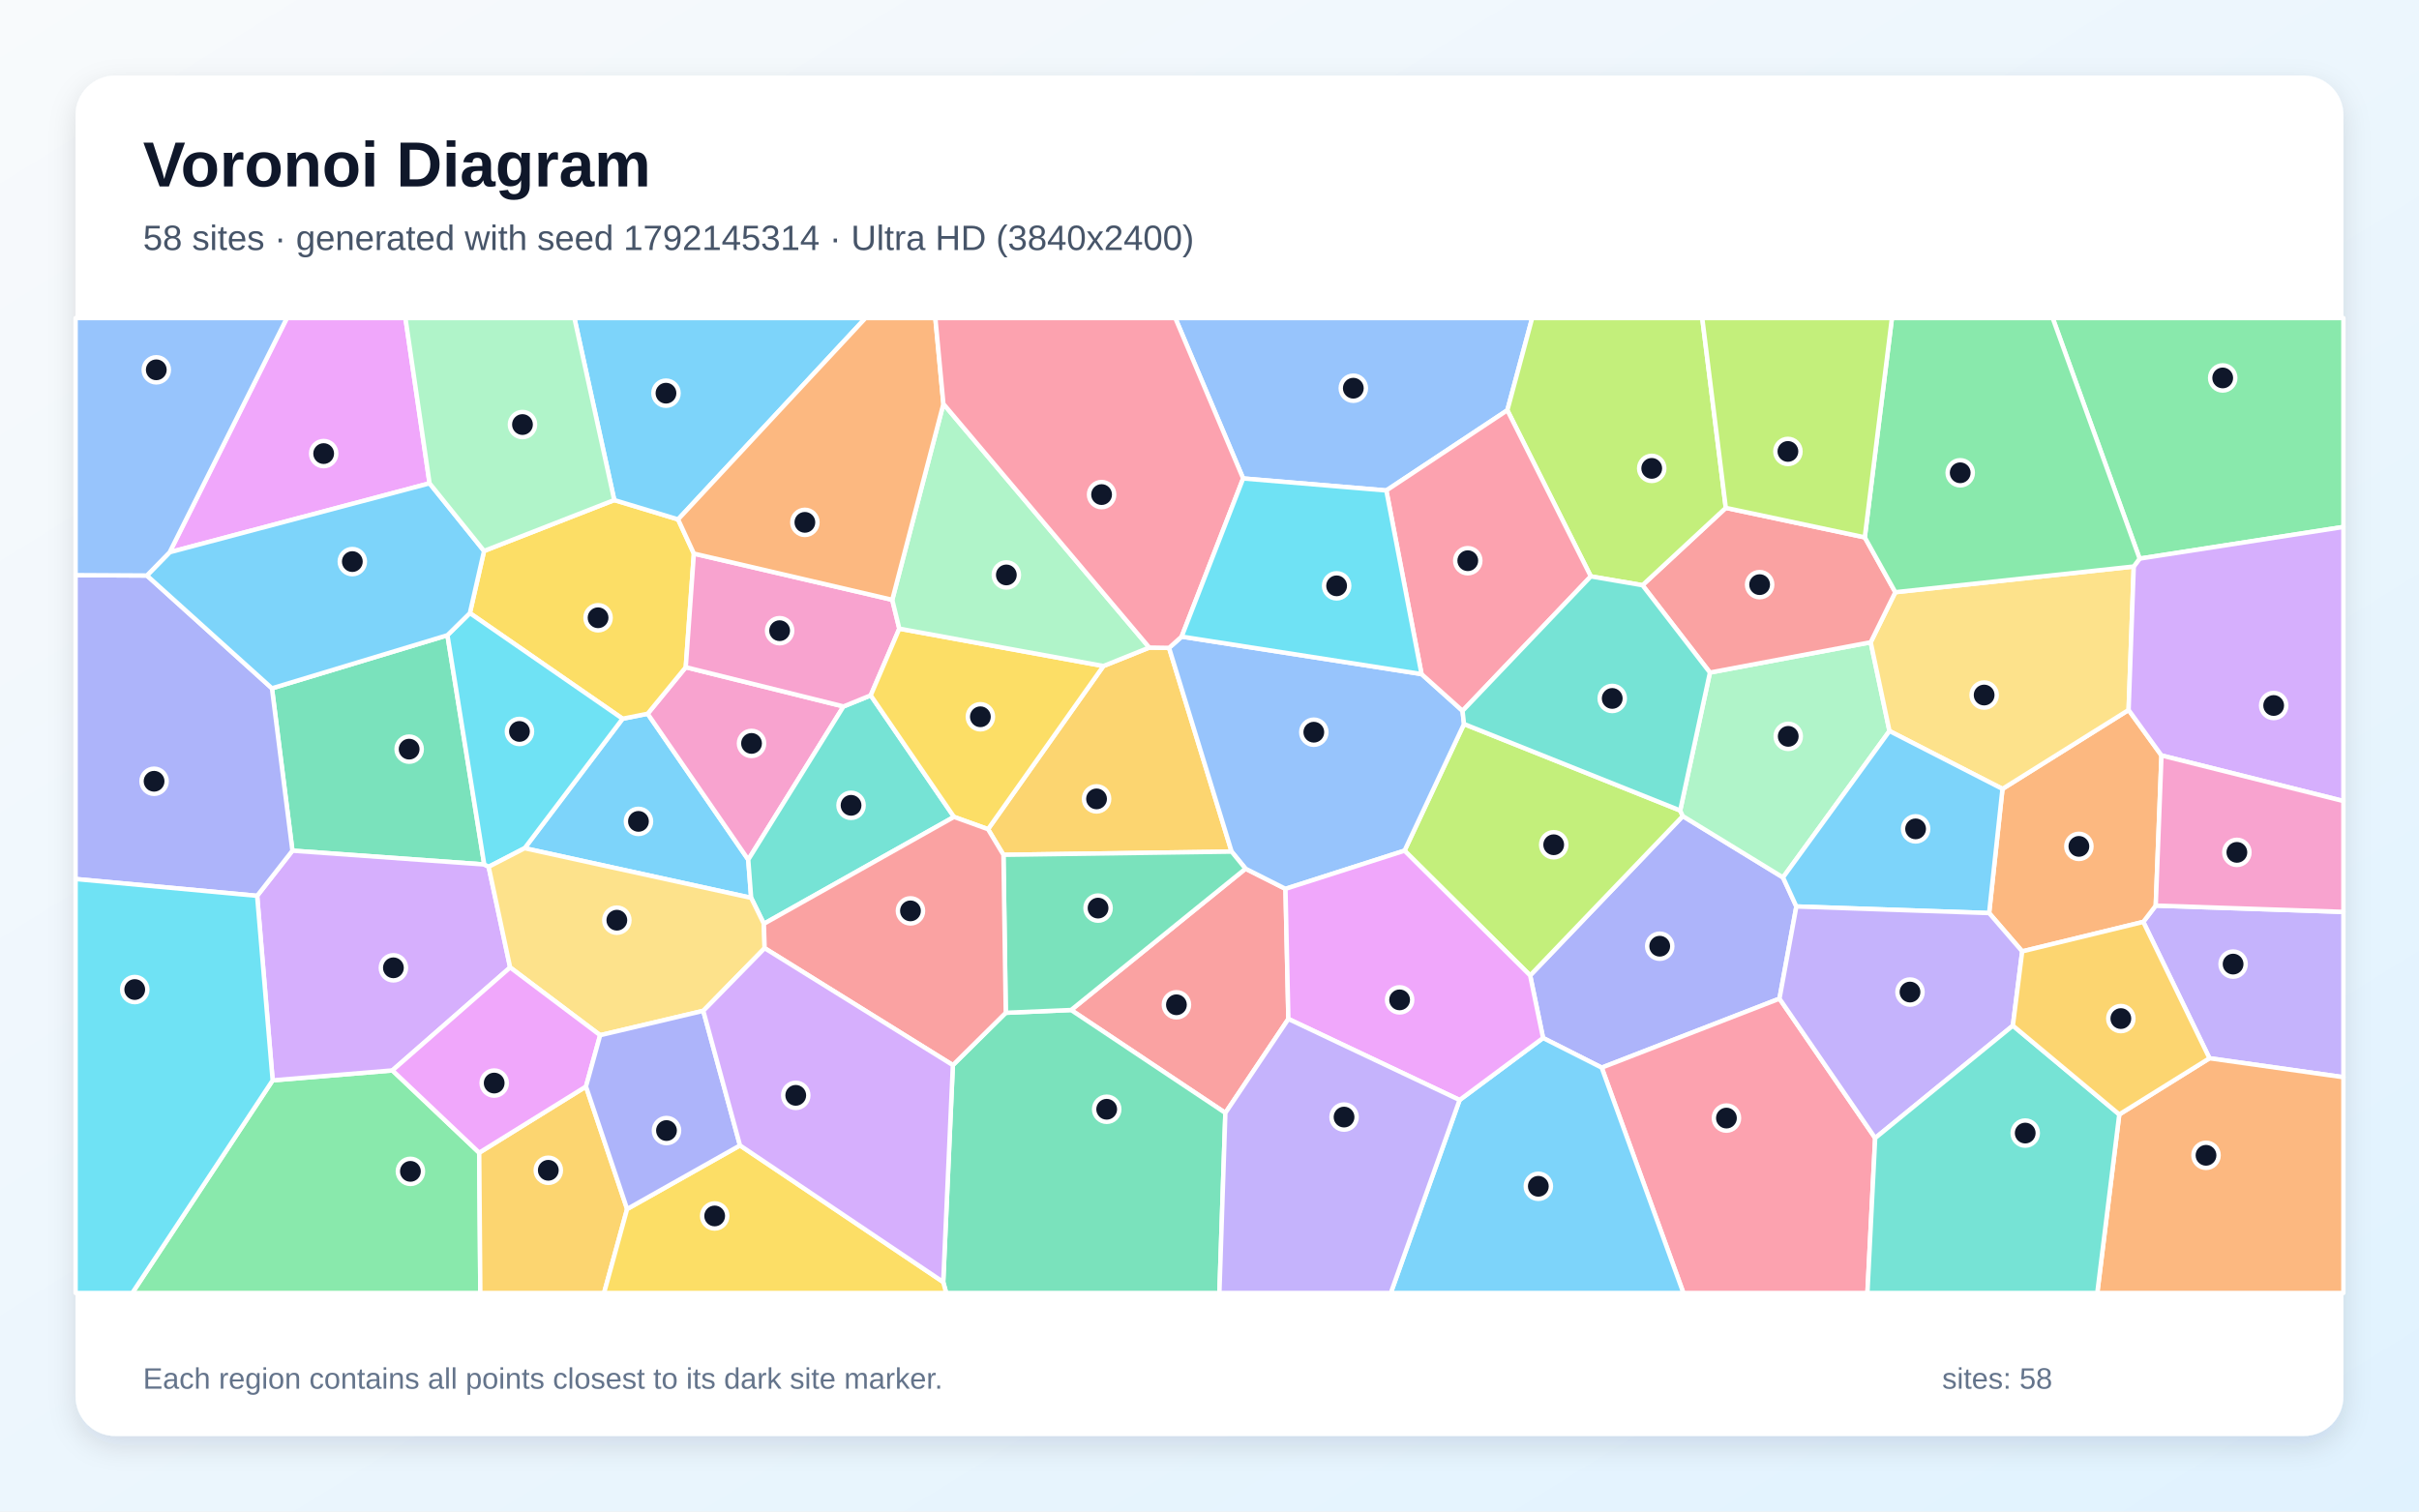
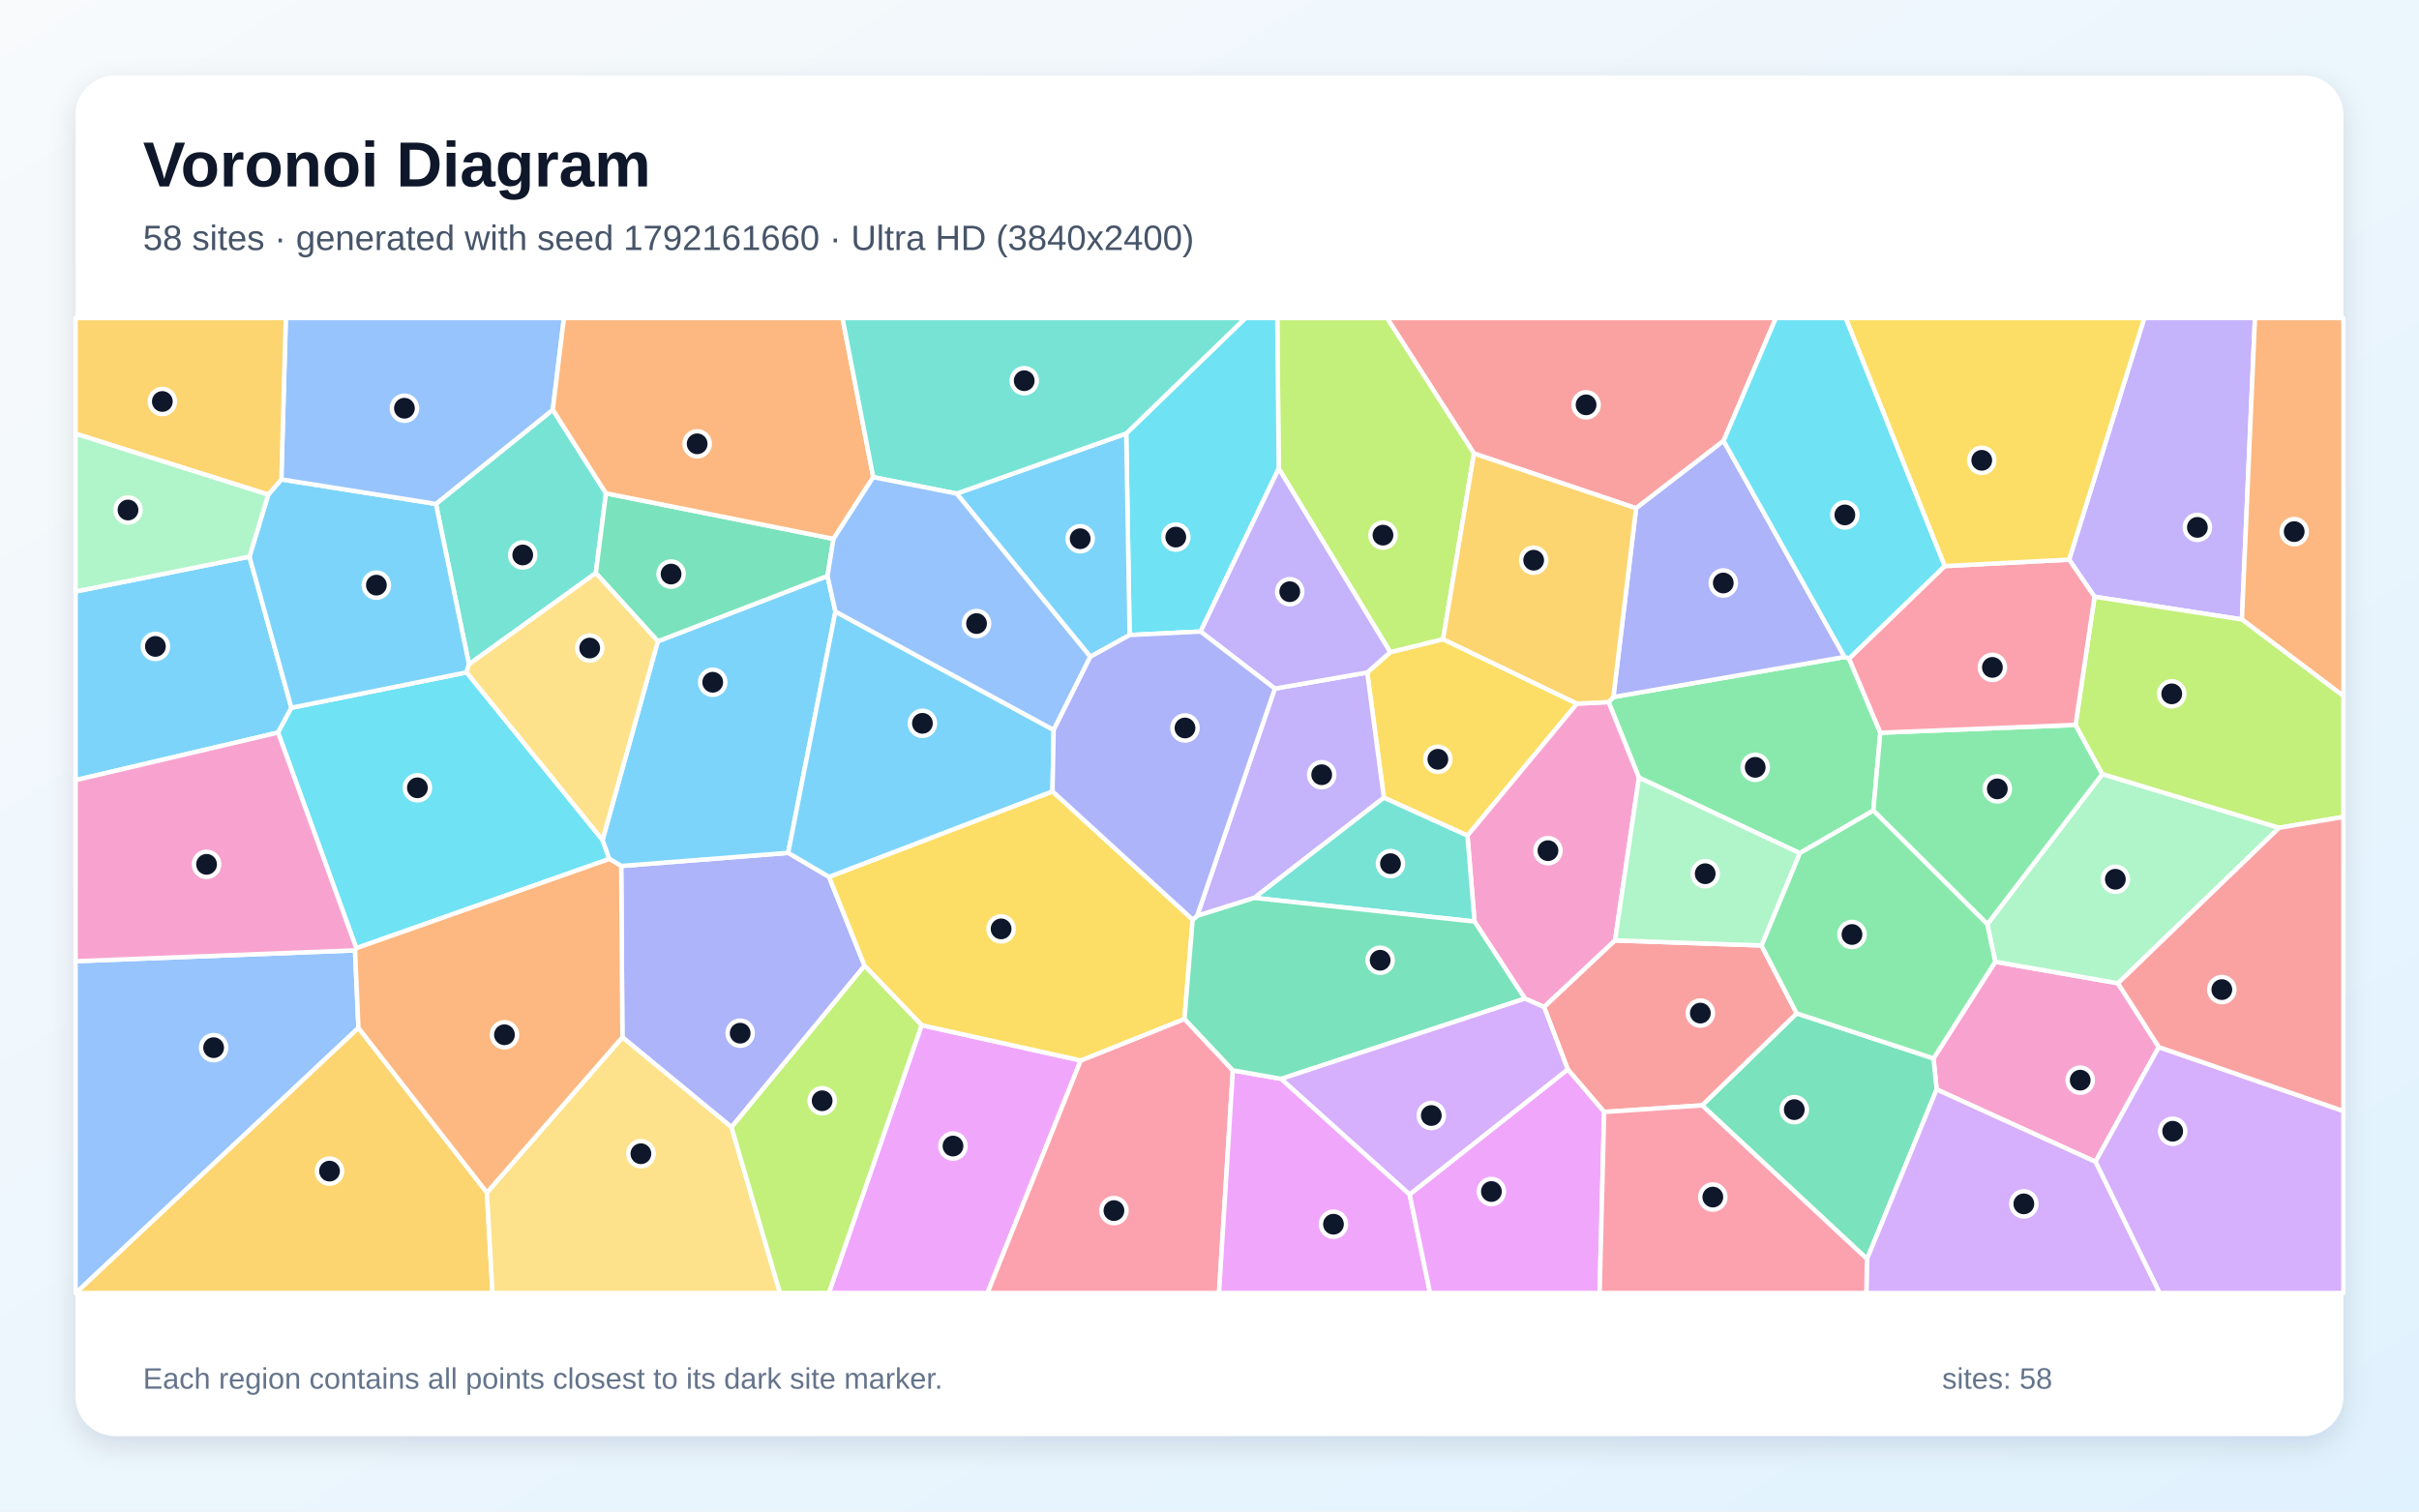
<svg xmlns="http://www.w3.org/2000/svg" width="3840" height="2400" viewBox="0 0 3840 2400" role="img" aria-labelledby="title description">
  <defs>
    <linearGradient id="background" x1="0" y1="0" x2="1" y2="1">
      <stop stop-color="#F8FAFC" />
      <stop offset="1" stop-color="#E0F2FE" />
    </linearGradient>
    <filter id="shadow" x="-5%" y="-5%" width="110%" height="110%">
      <feDropShadow dx="0" dy="15" stdDeviation="22" flood-color="#0F172A" flood-opacity=".12" />
    </filter>
  </defs>
  <rect width="3840" height="2400" fill="url(#background)" />
  <rect x="120" y="120" width="3600" height="2160" rx="63" fill="#FFFFFF" filter="url(#shadow)" />
  <g font-family="Arial, sans-serif">
    <text x="227" y="296" font-size="101" font-weight="700" fill="#0F172A">Voronoi Diagram</text>
-     <text x="227" y="397" font-size="56" fill="#475569">58 sites · generated with seed 1792145314 · Ultra HD (3840x2400)</text>
+     <text x="227" y="397" font-size="56" fill="#475569">58 sites · generated with seed 1792161660 · Ultra HD (3840x2400)</text>
  </g>
  <g stroke="#FFFFFF" stroke-width="7" stroke-linejoin="round">
-     <polygon points="1192.4,1425.6 832.8,1346.8 988.3,1141.2 1028.1,1133.3 1187.8,1365.0" fill="#38BDF8" fill-opacity="0.65" />
-     <polygon points="3507.4,1680.3 3402.3,1463.8 3422.1,1437.9 3720.0,1447.9 3720.0,1710.4" fill="#A78BFA" fill-opacity="0.65" />
-     <polygon points="1339.0,1121.7 1187.8,1365.0 1028.1,1133.3 1088.6,1059.4" fill="#F472B6" fill-opacity="0.65" />
-     <polygon points="3210.1,1510.6 3157.6,1449.8 3178.8,1252.6 3379.0,1127.3 3431.2,1199.5 3422.1,1437.9 3402.3,1463.8" fill="#FB923C" fill-opacity="0.65" />
-     <polygon points="975.1,794.0 1076.4,824.7 1101.5,879.0 1088.6,1059.4 1028.1,1133.3 988.3,1141.2 745.9,973.5 768.4,874.8" fill="#FACC15" fill-opacity="0.65" />
-     <polygon points="432.8,1715.4 622.9,1699.6 760.7,1830.3 762.5,2053.0 210.0,2053.0" fill="#4ADE80" fill-opacity="0.65" />
-     <polygon points="1382.2,1104.1 1514.4,1297.1 1212.6,1466.8 1192.4,1425.6 1187.8,1365.0 1339.0,1121.7" fill="#2DD4BF" fill-opacity="0.65" />
-     <polygon points="2392.8,651.4 2200.7,778.8 1973.4,759.7 1865.7,505.0 2432.2,505.0" fill="#60A5FA" fill-opacity="0.65" />
-     <polygon points="681.9,767.4 269.3,876.9 455.4,505.0 643.6,505.0" fill="#E879F9" fill-opacity="0.65" />
-     <polygon points="710.3,1008.6 768.7,1372.6 464.2,1350.7 431.7,1092.9" fill="#34D399" fill-opacity="0.65" />
-     <polygon points="1945.2,1767.1 1700.3,1603.7 1977.2,1379.3 2040.6,1411.3 2045.2,1617.9" fill="#F87171" fill-opacity="0.65" />
-     <polygon points="2851.6,1439.3 2824.8,1585.7 2542.6,1695.2 2449.5,1648.1 2429.0,1548.8 2671.3,1295.8 2830.4,1393.2" fill="#818CF8" fill-opacity="0.65" />
-     <polygon points="1824.4,1028.2 1855.8,1028.7 1955.1,1352.2 1592.9,1357.3 1568.4,1316.6 1751.6,1057.5" fill="#FBBF24" fill-opacity="0.65" />
-     <polygon points="2667.2,1286.9 2671.3,1295.8 2429.0,1548.8 2229.6,1350.7 2324.0,1149.6" fill="#A3E635" fill-opacity="0.65" />
-     <polygon points="809.8,1536.1 622.9,1699.6 432.8,1715.4 408.2,1422.4 464.2,1350.7 768.7,1372.6 775.7,1376.3" fill="#C084FC" fill-opacity="0.65" />
-     <polygon points="2542.6,1695.2 2824.8,1585.7 2976.7,1807.0 2964.4,2053.0 2672.3,2053.0" fill="#FB7185" fill-opacity="0.65" />
-     <polygon points="775.7,1376.3 768.7,1372.6 710.3,1008.6 745.9,973.5 988.3,1141.2 832.8,1346.8" fill="#22D3EE" fill-opacity="0.65" />
-     <polygon points="2830.4,1393.2 2671.3,1295.8 2667.2,1286.9 2714.4,1067.9 2969.6,1019.8 2999.4,1160.7" fill="#86EFAC" fill-opacity="0.65" />
-     <polygon points="3008.7,940.3 3387.2,899.5 3379.0,1127.3 3178.8,1252.6 2999.4,1160.7 2969.6,1019.8" fill="#FCD34D" fill-opacity="0.65" />
-     <polygon points="2851.6,1439.3 2830.4,1393.2 2999.4,1160.7 3178.8,1252.6 3157.6,1449.8" fill="#38BDF8" fill-opacity="0.65" />
-     <polygon points="2317.0,1746.6 2449.5,1648.1 2542.6,1695.2 2672.3,2053.0 2207.8,2053.0" fill="#38BDF8" fill-opacity="0.65" />
-     <polygon points="3195.3,1628.5 2976.7,1807.0 2824.8,1585.7 2851.6,1439.3 3157.6,1449.8 3210.1,1510.6" fill="#A78BFA" fill-opacity="0.65" />
-     <polygon points="1416.4,952.4 1427.6,998.2 1382.2,1104.1 1339.0,1121.7 1088.6,1059.4 1101.5,879.0" fill="#F472B6" fill-opacity="0.65" />
-     <polygon points="3364.2,1769.5 3507.4,1680.3 3720.0,1710.4 3720.0,2053.0 3329.3,2053.0" fill="#FB923C" fill-opacity="0.65" />
-     <polygon points="1751.6,1057.5 1568.4,1316.6 1514.4,1297.1 1382.2,1104.1 1427.6,998.2" fill="#FACC15" fill-opacity="0.65" />
-     <polygon points="3396.5,887.0 3258.5,505.0 3720.0,505.0 3720.0,836.7" fill="#4ADE80" fill-opacity="0.65" />
-     <polygon points="2976.7,1807.0 3195.3,1628.5 3364.2,1769.5 3329.3,2053.0 2964.4,2053.0" fill="#2DD4BF" fill-opacity="0.65" />
-     <polygon points="2256.6,1070.3 2321.7,1128.7 2324.0,1149.6 2229.6,1350.7 2040.6,1411.3 1977.2,1379.3 1955.1,1352.2 1855.8,1028.7 1875.8,1010.8" fill="#60A5FA" fill-opacity="0.65" />
-     <polygon points="2317.0,1746.6 2045.2,1617.9 2040.6,1411.3 2229.6,1350.7 2429.0,1548.8 2449.5,1648.1" fill="#E879F9" fill-opacity="0.65" />
-     <polygon points="1497.3,2035.6 1512.6,1691.2 1596.6,1608.1 1700.3,1603.7 1945.2,1767.1 1935.7,2053.0 1502.0,2053.0" fill="#34D399" fill-opacity="0.65" />
-     <polygon points="2607.3,929.2 2739.6,806.4 2960.2,853.2 3008.7,940.3 2969.6,1019.8 2714.4,1067.9" fill="#F87171" fill-opacity="0.65" />
-     <polygon points="233.2,913.8 431.7,1092.9 464.2,1350.7 408.2,1422.4 120.0,1395.7 120.0,913.2" fill="#818CF8" fill-opacity="0.65" />
-     <polygon points="760.7,1830.3 930.2,1725.2 995.5,1919.7 958.9,2053.0 762.5,2053.0" fill="#FBBF24" fill-opacity="0.65" />
-     <polygon points="2739.6,806.4 2607.3,929.2 2525.3,915.2 2392.8,651.4 2432.2,505.0 2702.2,505.0" fill="#A3E635" fill-opacity="0.65" />
-     <polygon points="3431.2,1199.5 3379.0,1127.3 3387.2,899.5 3396.5,887.0 3720.0,836.7 3720.0,1271.9" fill="#C084FC" fill-opacity="0.65" />
-     <polygon points="2525.3,915.2 2321.7,1128.7 2256.6,1070.3 2200.7,778.8 2392.8,651.4" fill="#FB7185" fill-opacity="0.65" />
-     <polygon points="120.0,1395.7 408.2,1422.4 432.8,1715.4 210.0,2053.0 120.0,2053.0" fill="#22D3EE" fill-opacity="0.65" />
-     <polygon points="1824.4,1028.2 1751.6,1057.5 1427.6,998.2 1416.4,952.4 1497.6,641.3" fill="#86EFAC" fill-opacity="0.65" />
-     <polygon points="1213.8,1505.5 1116.4,1605.0 952.7,1643.7 809.8,1536.1 775.7,1376.3 832.8,1346.8 1192.4,1425.6 1212.6,1466.8" fill="#FCD34D" fill-opacity="0.65" />
-     <polygon points="233.2,913.8 269.3,876.9 681.9,767.4 768.4,874.8 745.9,973.5 710.3,1008.6 431.7,1092.9" fill="#38BDF8" fill-opacity="0.65" />
-     <polygon points="1076.4,824.7 975.1,794.0 911.8,505.0 1373.9,505.0" fill="#38BDF8" fill-opacity="0.65" />
-     <polygon points="1945.2,1767.1 2045.2,1617.9 2317.0,1746.6 2207.8,2053.0 1935.7,2053.0" fill="#A78BFA" fill-opacity="0.65" />
-     <polygon points="3422.1,1437.9 3431.2,1199.5 3720.0,1271.9 3720.0,1447.9" fill="#F472B6" fill-opacity="0.65" />
-     <polygon points="1497.6,641.3 1416.4,952.4 1101.5,879.0 1076.4,824.7 1373.9,505.0 1484.8,505.0" fill="#FB923C" fill-opacity="0.65" />
-     <polygon points="995.5,1919.7 1174.7,1818.7 1497.3,2035.6 1502.0,2053.0 958.9,2053.0" fill="#FACC15" fill-opacity="0.65" />
-     <polygon points="3396.5,887.0 3387.2,899.5 3008.7,940.3 2960.2,853.2 3003.3,505.0 3258.5,505.0" fill="#4ADE80" fill-opacity="0.65" />
-     <polygon points="2525.3,915.2 2607.3,929.2 2714.4,1067.9 2667.2,1286.9 2324.0,1149.6 2321.7,1128.7" fill="#2DD4BF" fill-opacity="0.65" />
-     <polygon points="269.3,876.9 233.2,913.8 120.0,913.2 120.0,505.0 455.4,505.0" fill="#60A5FA" fill-opacity="0.65" />
-     <polygon points="952.7,1643.7 930.2,1725.2 760.7,1830.3 622.9,1699.6 809.8,1536.1" fill="#E879F9" fill-opacity="0.65" />
-     <polygon points="1592.9,1357.3 1955.1,1352.2 1977.2,1379.3 1700.3,1603.7 1596.6,1608.1" fill="#34D399" fill-opacity="0.65" />
-     <polygon points="1596.6,1608.1 1512.6,1691.2 1213.8,1505.5 1212.6,1466.8 1514.4,1297.1 1568.4,1316.6 1592.9,1357.3" fill="#F87171" fill-opacity="0.65" />
-     <polygon points="1174.7,1818.7 995.5,1919.7 930.2,1725.2 952.7,1643.7 1116.4,1605.0" fill="#818CF8" fill-opacity="0.65" />
-     <polygon points="3364.2,1769.5 3195.3,1628.5 3210.1,1510.6 3402.3,1463.8 3507.4,1680.3" fill="#FBBF24" fill-opacity="0.65" />
-     <polygon points="2960.2,853.2 2739.6,806.4 2702.2,505.0 3003.3,505.0" fill="#A3E635" fill-opacity="0.65" />
-     <polygon points="1174.7,1818.7 1116.4,1605.0 1213.8,1505.5 1512.6,1691.2 1497.3,2035.6" fill="#C084FC" fill-opacity="0.65" />
-     <polygon points="1973.4,759.7 1875.8,1010.8 1855.8,1028.7 1824.4,1028.2 1497.6,641.3 1484.8,505.0 1865.7,505.0" fill="#FB7185" fill-opacity="0.65" />
-     <polygon points="2256.6,1070.3 1875.8,1010.8 1973.4,759.7 2200.7,778.8" fill="#22D3EE" fill-opacity="0.65" />
-     <polygon points="975.1,794.0 768.4,874.8 681.9,767.4 643.6,505.0 911.8,505.0" fill="#86EFAC" fill-opacity="0.65" />
+     <polygon points="396.0,883.8 462.6,1123.8 441.4,1163.2 120.0,1238.7 120.0,939.2" fill="#38BDF8" fill-opacity="0.65" />
+     <polygon points="3558.9,983.6 3324.9,947.5 3284.6,888.6 3403.9,505.0 3579.6,505.0" fill="#A78BFA" fill-opacity="0.65" />
+     <polygon points="3074.3,1729.9 3069.3,1680.6 3167.3,1527.1 3362.1,1561.2 3427.0,1662.6 3326.4,1844.7" fill="#F472B6" fill-opacity="0.65" />
+     <polygon points="3558.9,983.6 3579.6,505.0 3720.0,505.0 3720.0,1105.2" fill="#FB923C" fill-opacity="0.65" />
+     <polygon points="2503.4,1117.2 2329.5,1326.8 2196.8,1266.6 2170.4,1067.8 2206.9,1035.5 2290.8,1014.9" fill="#FACC15" fill-opacity="0.65" />
+     <polygon points="2561.1,1106.7 2928.1,1043.1 2935.2,1045.6 2984.9,1163.4 2973.8,1287.0 2856.9,1354.7 2601.7,1234.7 2553.5,1114.8" fill="#4ADE80" fill-opacity="0.65" />
+     <polygon points="962.0,783.3 945.8,909.9 744.5,1054.8 692.0,800.1 877.5,650.6" fill="#2DD4BF" fill-opacity="0.65" />
+     <polygon points="120.0,1526.2 563.6,1509.0 569.0,1632.1 120.5,2053.0 120.0,2053.0" fill="#60A5FA" fill-opacity="0.65" />
+     <polygon points="1463.0,1627.8 1715.6,1683.8 1567.5,2053.0 1315.7,2053.0" fill="#E879F9" fill-opacity="0.65" />
+     <polygon points="2701.9,1755.1 2852.1,1609.0 3069.3,1680.6 3074.3,1729.9 2963.8,1999.1" fill="#34D399" fill-opacity="0.65" />
+     <polygon points="2736.1,700.0 2597.2,807.0 2339.8,720.1 2201.8,505.0 2819.1,505.0" fill="#F87171" fill-opacity="0.65" />
+     <polygon points="1161.2,1789.8 988.0,1647.0 986.1,1375.0 1251.2,1354.2 1316.0,1392.3 1372.5,1533.5" fill="#818CF8" fill-opacity="0.65" />
+     <polygon points="569.0,1632.1 772.9,1893.5 781.8,2053.0 120.5,2053.0" fill="#FBBF24" fill-opacity="0.65" />
+     <polygon points="2339.8,720.1 2290.8,1014.9 2206.9,1035.5 2029.9,744.0 2027.6,505.0 2201.8,505.0" fill="#A3E635" fill-opacity="0.65" />
+     <polygon points="3326.4,1844.7 3427.0,1662.6 3720.0,1764.1 3720.0,2053.0 3428.1,2053.0" fill="#C084FC" fill-opacity="0.65" />
+     <polygon points="1715.6,1683.8 1880.3,1617.8 1957.1,1699.5 1935.1,2053.0 1567.5,2053.0" fill="#FB7185" fill-opacity="0.65" />
+     <polygon points="956.5,1333.7 967.3,1363.9 565.6,1505.5 441.4,1163.2 462.6,1123.8 740.7,1067.6" fill="#22D3EE" fill-opacity="0.65" />
+     <polygon points="3362.1,1561.2 3167.3,1527.1 3154.7,1467.4 3337.3,1229.0 3618.0,1314.4" fill="#86EFAC" fill-opacity="0.65" />
+     <polygon points="772.9,1893.5 988.0,1647.0 1161.2,1789.8 1238.2,2053.0 781.8,2053.0" fill="#FCD34D" fill-opacity="0.65" />
+     <polygon points="1326.2,971.1 1251.2,1354.2 986.1,1375.0 967.3,1363.9 956.5,1333.7 1044.3,1018.2 1313.6,914.5" fill="#38BDF8" fill-opacity="0.65" />
+     <polygon points="740.7,1067.6 462.6,1123.8 396.0,883.8 425.8,785.4 446.6,761.2 692.0,800.1 744.5,1054.8" fill="#38BDF8" fill-opacity="0.65" />
+     <polygon points="1991.1,1425.7 1900.3,1454.3 2023.7,1093.4 2170.4,1067.8 2196.8,1266.6" fill="#A78BFA" fill-opacity="0.65" />
+     <polygon points="2563.8,1493.2 2451.1,1599.0 2420.7,1585.6 2340.7,1463.2 2329.5,1326.8 2503.4,1117.2 2553.5,1114.8 2601.7,1234.7" fill="#F472B6" fill-opacity="0.65" />
+     <polygon points="772.9,1893.5 569.0,1632.1 563.6,1509.0 565.6,1505.5 967.3,1363.9 986.1,1375.0 988.0,1647.0" fill="#FB923C" fill-opacity="0.65" />
+     <polygon points="1670.8,1256.5 1893.3,1460.2 1880.3,1617.8 1715.6,1683.8 1463.0,1627.8 1372.5,1533.5 1316.0,1392.3" fill="#FACC15" fill-opacity="0.65" />
+     <polygon points="3294.8,1151.0 3337.3,1229.0 3154.7,1467.4 2973.8,1287.0 2984.9,1163.4" fill="#4ADE80" fill-opacity="0.65" />
+     <polygon points="1991.1,1425.7 2196.8,1266.6 2329.5,1326.8 2340.7,1463.2" fill="#2DD4BF" fill-opacity="0.65" />
+     <polygon points="877.5,650.6 692.0,800.1 446.6,761.2 453.7,505.0 895.2,505.0" fill="#60A5FA" fill-opacity="0.65" />
+     <polygon points="1957.1,1699.5 2033.8,1713.0 2237.7,1896.4 2270.1,2053.0 1935.1,2053.0" fill="#E879F9" fill-opacity="0.65" />
+     <polygon points="1323.1,855.6 1313.6,914.5 1044.3,1018.2 945.8,909.9 962.0,783.3" fill="#34D399" fill-opacity="0.65" />
+     <polygon points="2546.5,1765.6 2488.7,1698.0 2451.1,1599.0 2563.8,1493.2 2796.2,1501.2 2852.1,1609.0 2701.9,1755.1" fill="#F87171" fill-opacity="0.65" />
+     <polygon points="2928.1,1043.1 2561.1,1106.7 2597.2,807.0 2736.1,700.0" fill="#818CF8" fill-opacity="0.65" />
+     <polygon points="446.6,761.2 425.8,785.4 120.0,688.7 120.0,505.0 453.7,505.0" fill="#FBBF24" fill-opacity="0.65" />
+     <polygon points="3618.0,1314.4 3337.3,1229.0 3294.8,1151.0 3324.9,947.5 3558.9,983.6 3720.0,1105.2 3720.0,1297.1" fill="#A3E635" fill-opacity="0.65" />
+     <polygon points="2963.8,1999.1 3074.3,1729.9 3326.4,1844.7 3428.1,2053.0 2962.7,2053.0" fill="#C084FC" fill-opacity="0.65" />
+     <polygon points="3294.8,1151.0 2984.9,1163.4 2935.2,1045.6 3087.0,898.8 3284.6,888.6 3324.9,947.5" fill="#FB7185" fill-opacity="0.65" />
+     <polygon points="1905.8,1002.8 1793.2,1008.3 1787.8,688.3 1977.0,505.0 2027.6,505.0 2029.9,744.0" fill="#22D3EE" fill-opacity="0.65" />
+     <polygon points="425.8,785.4 396.0,883.8 120.0,939.2 120.0,688.7" fill="#86EFAC" fill-opacity="0.65" />
+     <polygon points="1044.3,1018.2 956.5,1333.7 740.7,1067.6 744.5,1054.8 945.8,909.9" fill="#FCD34D" fill-opacity="0.65" />
+     <polygon points="1672.6,1159.0 1670.8,1256.5 1316.0,1392.3 1251.2,1354.2 1326.2,971.1" fill="#38BDF8" fill-opacity="0.65" />
+     <polygon points="1730.8,1042.8 1518.6,783.7 1787.8,688.3 1793.2,1008.3" fill="#38BDF8" fill-opacity="0.65" />
+     <polygon points="1905.8,1002.8 2029.9,744.0 2206.9,1035.5 2170.4,1067.8 2023.7,1093.4" fill="#A78BFA" fill-opacity="0.65" />
+     <polygon points="565.6,1505.5 563.6,1509.0 120.0,1526.2 120.0,1238.7 441.4,1163.2" fill="#F472B6" fill-opacity="0.65" />
+     <polygon points="1386.2,757.7 1323.1,855.6 962.0,783.3 877.5,650.6 895.2,505.0 1337.4,505.0" fill="#FB923C" fill-opacity="0.65" />
+     <polygon points="3087.0,898.8 2929.8,505.0 3403.9,505.0 3284.6,888.6" fill="#FACC15" fill-opacity="0.65" />
+     <polygon points="2852.1,1609.0 2796.2,1501.2 2856.9,1354.7 2973.8,1287.0 3154.7,1467.4 3167.3,1527.1 3069.3,1680.6" fill="#4ADE80" fill-opacity="0.65" />
+     <polygon points="1787.8,688.3 1518.6,783.7 1386.2,757.7 1337.4,505.0 1977.0,505.0" fill="#2DD4BF" fill-opacity="0.65" />
+     <polygon points="1386.2,757.7 1518.6,783.7 1730.8,1042.8 1672.6,1159.0 1326.2,971.1 1313.6,914.5 1323.1,855.6" fill="#60A5FA" fill-opacity="0.65" />
+     <polygon points="2237.7,1896.4 2488.7,1698.0 2546.5,1765.6 2539.3,2053.0 2270.1,2053.0" fill="#E879F9" fill-opacity="0.65" />
+     <polygon points="2033.8,1713.0 1957.1,1699.5 1880.3,1617.8 1893.3,1460.2 1900.3,1454.3 1991.1,1425.7 2340.7,1463.2 2420.7,1585.6" fill="#34D399" fill-opacity="0.65" />
+     <polygon points="3427.0,1662.6 3362.1,1561.2 3618.0,1314.4 3720.0,1297.1 3720.0,1764.1" fill="#F87171" fill-opacity="0.65" />
+     <polygon points="2023.7,1093.4 1900.3,1454.3 1893.3,1460.2 1670.8,1256.5 1672.6,1159.0 1730.8,1042.8 1793.2,1008.3 1905.8,1002.8" fill="#818CF8" fill-opacity="0.65" />
+     <polygon points="2339.8,720.1 2597.2,807.0 2561.1,1106.7 2553.5,1114.8 2503.4,1117.2 2290.8,1014.9" fill="#FBBF24" fill-opacity="0.65" />
+     <polygon points="1161.2,1789.8 1372.5,1533.5 1463.0,1627.8 1315.7,2053.0 1238.2,2053.0" fill="#A3E635" fill-opacity="0.65" />
+     <polygon points="2237.7,1896.4 2033.8,1713.0 2420.7,1585.6 2451.1,1599.0 2488.7,1698.0" fill="#C084FC" fill-opacity="0.65" />
+     <polygon points="2546.5,1765.6 2701.9,1755.1 2963.8,1999.1 2962.7,2053.0 2539.3,2053.0" fill="#FB7185" fill-opacity="0.65" />
+     <polygon points="3087.0,898.8 2935.2,1045.6 2928.1,1043.1 2736.1,700.0 2819.1,505.0 2929.8,505.0" fill="#22D3EE" fill-opacity="0.65" />
+     <polygon points="2796.2,1501.2 2563.8,1493.2 2601.7,1234.7 2856.9,1354.7" fill="#86EFAC" fill-opacity="0.65" />
  </g>
  <g>
-     <circle cx="1013.5" cy="1304.2" r="20" fill="#0F172A" stroke="#FFFFFF" stroke-width="7" />
-     <circle cx="3544.9" cy="1530.8" r="20" fill="#0F172A" stroke="#FFFFFF" stroke-width="7" />
-     <circle cx="1193.0" cy="1180.4" r="20" fill="#0F172A" stroke="#FFFFFF" stroke-width="7" />
-     <circle cx="3300.1" cy="1343.9" r="20" fill="#0F172A" stroke="#FFFFFF" stroke-width="7" />
-     <circle cx="949.4" cy="980.9" r="20" fill="#0F172A" stroke="#FFFFFF" stroke-width="7" />
-     <circle cx="651.5" cy="1859.9" r="20" fill="#0F172A" stroke="#FFFFFF" stroke-width="7" />
-     <circle cx="1351.0" cy="1278.7" r="20" fill="#0F172A" stroke="#FFFFFF" stroke-width="7" />
-     <circle cx="2148.3" cy="616.4" r="20" fill="#0F172A" stroke="#FFFFFF" stroke-width="7" />
-     <circle cx="513.8" cy="720.2" r="20" fill="#0F172A" stroke="#FFFFFF" stroke-width="7" />
-     <circle cx="649.5" cy="1189.5" r="20" fill="#0F172A" stroke="#FFFFFF" stroke-width="7" />
-     <circle cx="1867.5" cy="1595.4" r="20" fill="#0F172A" stroke="#FFFFFF" stroke-width="7" />
-     <circle cx="2634.7" cy="1502.4" r="20" fill="#0F172A" stroke="#FFFFFF" stroke-width="7" />
-     <circle cx="1740.7" cy="1268.5" r="20" fill="#0F172A" stroke="#FFFFFF" stroke-width="7" />
-     <circle cx="2466.4" cy="1341.3" r="20" fill="#0F172A" stroke="#FFFFFF" stroke-width="7" />
-     <circle cx="624.5" cy="1536.7" r="20" fill="#0F172A" stroke="#FFFFFF" stroke-width="7" />
-     <circle cx="2740.6" cy="1775.3" r="20" fill="#0F172A" stroke="#FFFFFF" stroke-width="7" />
-     <circle cx="824.6" cy="1161.4" r="20" fill="#0F172A" stroke="#FFFFFF" stroke-width="7" />
-     <circle cx="2838.7" cy="1169.2" r="20" fill="#0F172A" stroke="#FFFFFF" stroke-width="7" />
-     <circle cx="3149.7" cy="1103.6" r="20" fill="#0F172A" stroke="#FFFFFF" stroke-width="7" />
-     <circle cx="3040.9" cy="1316.1" r="20" fill="#0F172A" stroke="#FFFFFF" stroke-width="7" />
-     <circle cx="2442.0" cy="1883.6" r="20" fill="#0F172A" stroke="#FFFFFF" stroke-width="7" />
-     <circle cx="3032.0" cy="1575.2" r="20" fill="#0F172A" stroke="#FFFFFF" stroke-width="7" />
-     <circle cx="1237.6" cy="1001.4" r="20" fill="#0F172A" stroke="#FFFFFF" stroke-width="7" />
-     <circle cx="3501.9" cy="1834.4" r="20" fill="#0F172A" stroke="#FFFFFF" stroke-width="7" />
-     <circle cx="1556.3" cy="1138.1" r="20" fill="#0F172A" stroke="#FFFFFF" stroke-width="7" />
-     <circle cx="3528.4" cy="600.1" r="20" fill="#0F172A" stroke="#FFFFFF" stroke-width="7" />
-     <circle cx="3214.9" cy="1799.1" r="20" fill="#0F172A" stroke="#FFFFFF" stroke-width="7" />
-     <circle cx="2085.6" cy="1162.6" r="20" fill="#0F172A" stroke="#FFFFFF" stroke-width="7" />
-     <circle cx="2221.8" cy="1587.6" r="20" fill="#0F172A" stroke="#FFFFFF" stroke-width="7" />
-     <circle cx="1756.8" cy="1761.3" r="20" fill="#0F172A" stroke="#FFFFFF" stroke-width="7" />
-     <circle cx="2793.3" cy="928.3" r="20" fill="#0F172A" stroke="#FFFFFF" stroke-width="7" />
-     <circle cx="244.6" cy="1240.5" r="20" fill="#0F172A" stroke="#FFFFFF" stroke-width="7" />
-     <circle cx="870.4" cy="1858.2" r="20" fill="#0F172A" stroke="#FFFFFF" stroke-width="7" />
-     <circle cx="2622.0" cy="743.7" r="20" fill="#0F172A" stroke="#FFFFFF" stroke-width="7" />
-     <circle cx="3609.3" cy="1120.2" r="20" fill="#0F172A" stroke="#FFFFFF" stroke-width="7" />
-     <circle cx="2330.0" cy="890.3" r="20" fill="#0F172A" stroke="#FFFFFF" stroke-width="7" />
-     <circle cx="213.9" cy="1571.2" r="20" fill="#0F172A" stroke="#FFFFFF" stroke-width="7" />
-     <circle cx="1597.5" cy="912.9" r="20" fill="#0F172A" stroke="#FFFFFF" stroke-width="7" />
-     <circle cx="979.2" cy="1461.1" r="20" fill="#0F172A" stroke="#FFFFFF" stroke-width="7" />
-     <circle cx="559.3" cy="891.7" r="20" fill="#0F172A" stroke="#FFFFFF" stroke-width="7" />
-     <circle cx="1057.2" cy="624.3" r="20" fill="#0F172A" stroke="#FFFFFF" stroke-width="7" />
-     <circle cx="2133.6" cy="1773.7" r="20" fill="#0F172A" stroke="#FFFFFF" stroke-width="7" />
-     <circle cx="3550.9" cy="1353.4" r="20" fill="#0F172A" stroke="#FFFFFF" stroke-width="7" />
-     <circle cx="1277.7" cy="829.4" r="20" fill="#0F172A" stroke="#FFFFFF" stroke-width="7" />
-     <circle cx="1134.5" cy="1930.7" r="20" fill="#0F172A" stroke="#FFFFFF" stroke-width="7" />
-     <circle cx="3111.7" cy="750.7" r="20" fill="#0F172A" stroke="#FFFFFF" stroke-width="7" />
-     <circle cx="2559.3" cy="1109.0" r="20" fill="#0F172A" stroke="#FFFFFF" stroke-width="7" />
-     <circle cx="248.1" cy="587.2" r="20" fill="#0F172A" stroke="#FFFFFF" stroke-width="7" />
-     <circle cx="784.5" cy="1719.7" r="20" fill="#0F172A" stroke="#FFFFFF" stroke-width="7" />
-     <circle cx="1743.1" cy="1441.9" r="20" fill="#0F172A" stroke="#FFFFFF" stroke-width="7" />
-     <circle cx="1445.3" cy="1446.3" r="20" fill="#0F172A" stroke="#FFFFFF" stroke-width="7" />
-     <circle cx="1058.0" cy="1795.1" r="20" fill="#0F172A" stroke="#FFFFFF" stroke-width="7" />
-     <circle cx="3366.7" cy="1617.3" r="20" fill="#0F172A" stroke="#FFFFFF" stroke-width="7" />
-     <circle cx="2838.2" cy="716.8" r="20" fill="#0F172A" stroke="#FFFFFF" stroke-width="7" />
-     <circle cx="1263.2" cy="1739.2" r="20" fill="#0F172A" stroke="#FFFFFF" stroke-width="7" />
-     <circle cx="1748.7" cy="785.3" r="20" fill="#0F172A" stroke="#FFFFFF" stroke-width="7" />
-     <circle cx="2121.8" cy="930.2" r="20" fill="#0F172A" stroke="#FFFFFF" stroke-width="7" />
-     <circle cx="829.4" cy="674.1" r="20" fill="#0F172A" stroke="#FFFFFF" stroke-width="7" />
+     <circle cx="246.7" cy="1026.4" r="20" fill="#0F172A" stroke="#FFFFFF" stroke-width="7" />
+     <circle cx="3488.2" cy="837.4" r="20" fill="#0F172A" stroke="#FFFFFF" stroke-width="7" />
+     <circle cx="3302.2" cy="1715.1" r="20" fill="#0F172A" stroke="#FFFFFF" stroke-width="7" />
+     <circle cx="3641.9" cy="844.1" r="20" fill="#0F172A" stroke="#FFFFFF" stroke-width="7" />
+     <circle cx="2282.5" cy="1205.6" r="20" fill="#0F172A" stroke="#FFFFFF" stroke-width="7" />
+     <circle cx="2786.3" cy="1218.4" r="20" fill="#0F172A" stroke="#FFFFFF" stroke-width="7" />
+     <circle cx="829.8" cy="881.2" r="20" fill="#0F172A" stroke="#FFFFFF" stroke-width="7" />
+     <circle cx="339.1" cy="1663.5" r="20" fill="#0F172A" stroke="#FFFFFF" stroke-width="7" />
+     <circle cx="1512.8" cy="1819.7" r="20" fill="#0F172A" stroke="#FFFFFF" stroke-width="7" />
+     <circle cx="2848.3" cy="1761.9" r="20" fill="#0F172A" stroke="#FFFFFF" stroke-width="7" />
+     <circle cx="2517.8" cy="642.8" r="20" fill="#0F172A" stroke="#FFFFFF" stroke-width="7" />
+     <circle cx="1175.0" cy="1640.5" r="20" fill="#0F172A" stroke="#FFFFFF" stroke-width="7" />
+     <circle cx="523.1" cy="1859.5" r="20" fill="#0F172A" stroke="#FFFFFF" stroke-width="7" />
+     <circle cx="2195.4" cy="849.7" r="20" fill="#0F172A" stroke="#FFFFFF" stroke-width="7" />
+     <circle cx="3449.0" cy="1796.2" r="20" fill="#0F172A" stroke="#FFFFFF" stroke-width="7" />
+     <circle cx="1768.3" cy="1922.2" r="20" fill="#0F172A" stroke="#FFFFFF" stroke-width="7" />
+     <circle cx="662.6" cy="1250.9" r="20" fill="#0F172A" stroke="#FFFFFF" stroke-width="7" />
+     <circle cx="3358.0" cy="1396.1" r="20" fill="#0F172A" stroke="#FFFFFF" stroke-width="7" />
+     <circle cx="1017.4" cy="1831.9" r="20" fill="#0F172A" stroke="#FFFFFF" stroke-width="7" />
+     <circle cx="1131.4" cy="1083.3" r="20" fill="#0F172A" stroke="#FFFFFF" stroke-width="7" />
+     <circle cx="597.5" cy="929.1" r="20" fill="#0F172A" stroke="#FFFFFF" stroke-width="7" />
+     <circle cx="2098.1" cy="1230.1" r="20" fill="#0F172A" stroke="#FFFFFF" stroke-width="7" />
+     <circle cx="2457.3" cy="1350.7" r="20" fill="#0F172A" stroke="#FFFFFF" stroke-width="7" />
+     <circle cx="800.8" cy="1643.0" r="20" fill="#0F172A" stroke="#FFFFFF" stroke-width="7" />
+     <circle cx="1589.2" cy="1474.9" r="20" fill="#0F172A" stroke="#FFFFFF" stroke-width="7" />
+     <circle cx="3170.6" cy="1252.6" r="20" fill="#0F172A" stroke="#FFFFFF" stroke-width="7" />
+     <circle cx="2207.3" cy="1371.3" r="20" fill="#0F172A" stroke="#FFFFFF" stroke-width="7" />
+     <circle cx="642.0" cy="648.2" r="20" fill="#0F172A" stroke="#FFFFFF" stroke-width="7" />
+     <circle cx="2116.8" cy="1943.8" r="20" fill="#0F172A" stroke="#FFFFFF" stroke-width="7" />
+     <circle cx="1065.3" cy="911.5" r="20" fill="#0F172A" stroke="#FFFFFF" stroke-width="7" />
+     <circle cx="2699.2" cy="1608.6" r="20" fill="#0F172A" stroke="#FFFFFF" stroke-width="7" />
+     <circle cx="2735.6" cy="925.7" r="20" fill="#0F172A" stroke="#FFFFFF" stroke-width="7" />
+     <circle cx="257.7" cy="637.5" r="20" fill="#0F172A" stroke="#FFFFFF" stroke-width="7" />
+     <circle cx="3447.5" cy="1101.7" r="20" fill="#0F172A" stroke="#FFFFFF" stroke-width="7" />
+     <circle cx="3212.7" cy="1911.5" r="20" fill="#0F172A" stroke="#FFFFFF" stroke-width="7" />
+     <circle cx="3162.8" cy="1059.7" r="20" fill="#0F172A" stroke="#FFFFFF" stroke-width="7" />
+     <circle cx="1866.5" cy="852.8" r="20" fill="#0F172A" stroke="#FFFFFF" stroke-width="7" />
+     <circle cx="203.2" cy="809.8" r="20" fill="#0F172A" stroke="#FFFFFF" stroke-width="7" />
+     <circle cx="936.1" cy="1029.0" r="20" fill="#0F172A" stroke="#FFFFFF" stroke-width="7" />
+     <circle cx="1464.3" cy="1148.5" r="20" fill="#0F172A" stroke="#FFFFFF" stroke-width="7" />
+     <circle cx="1714.7" cy="855.4" r="20" fill="#0F172A" stroke="#FFFFFF" stroke-width="7" />
+     <circle cx="2047.4" cy="939.5" r="20" fill="#0F172A" stroke="#FFFFFF" stroke-width="7" />
+     <circle cx="327.9" cy="1372.4" r="20" fill="#0F172A" stroke="#FFFFFF" stroke-width="7" />
+     <circle cx="1106.7" cy="704.7" r="20" fill="#0F172A" stroke="#FFFFFF" stroke-width="7" />
+     <circle cx="3145.9" cy="730.9" r="20" fill="#0F172A" stroke="#FFFFFF" stroke-width="7" />
+     <circle cx="2939.9" cy="1483.8" r="20" fill="#0F172A" stroke="#FFFFFF" stroke-width="7" />
+     <circle cx="1625.9" cy="604.5" r="20" fill="#0F172A" stroke="#FFFFFF" stroke-width="7" />
+     <circle cx="1550.2" cy="990.1" r="20" fill="#0F172A" stroke="#FFFFFF" stroke-width="7" />
+     <circle cx="2367.5" cy="1891.9" r="20" fill="#0F172A" stroke="#FFFFFF" stroke-width="7" />
+     <circle cx="2190.9" cy="1524.7" r="20" fill="#0F172A" stroke="#FFFFFF" stroke-width="7" />
+     <circle cx="3527.0" cy="1571.3" r="20" fill="#0F172A" stroke="#FFFFFF" stroke-width="7" />
+     <circle cx="1881.1" cy="1155.9" r="20" fill="#0F172A" stroke="#FFFFFF" stroke-width="7" />
+     <circle cx="2434.6" cy="889.5" r="20" fill="#0F172A" stroke="#FFFFFF" stroke-width="7" />
+     <circle cx="1305.1" cy="1747.8" r="20" fill="#0F172A" stroke="#FFFFFF" stroke-width="7" />
+     <circle cx="2272.1" cy="1771.2" r="20" fill="#0F172A" stroke="#FFFFFF" stroke-width="7" />
+     <circle cx="2719.0" cy="1900.7" r="20" fill="#0F172A" stroke="#FFFFFF" stroke-width="7" />
+     <circle cx="2928.6" cy="817.6" r="20" fill="#0F172A" stroke="#FFFFFF" stroke-width="7" />
+     <circle cx="2706.9" cy="1387.3" r="20" fill="#0F172A" stroke="#FFFFFF" stroke-width="7" />
  </g>
  <g font-family="Arial, sans-serif" font-size="47" fill="#64748B">
    <text x="227" y="2205">Each region contains all points closest to its dark site marker.</text>
    <text x="3083" y="2205">sites: 58</text>
  </g>
</svg>
